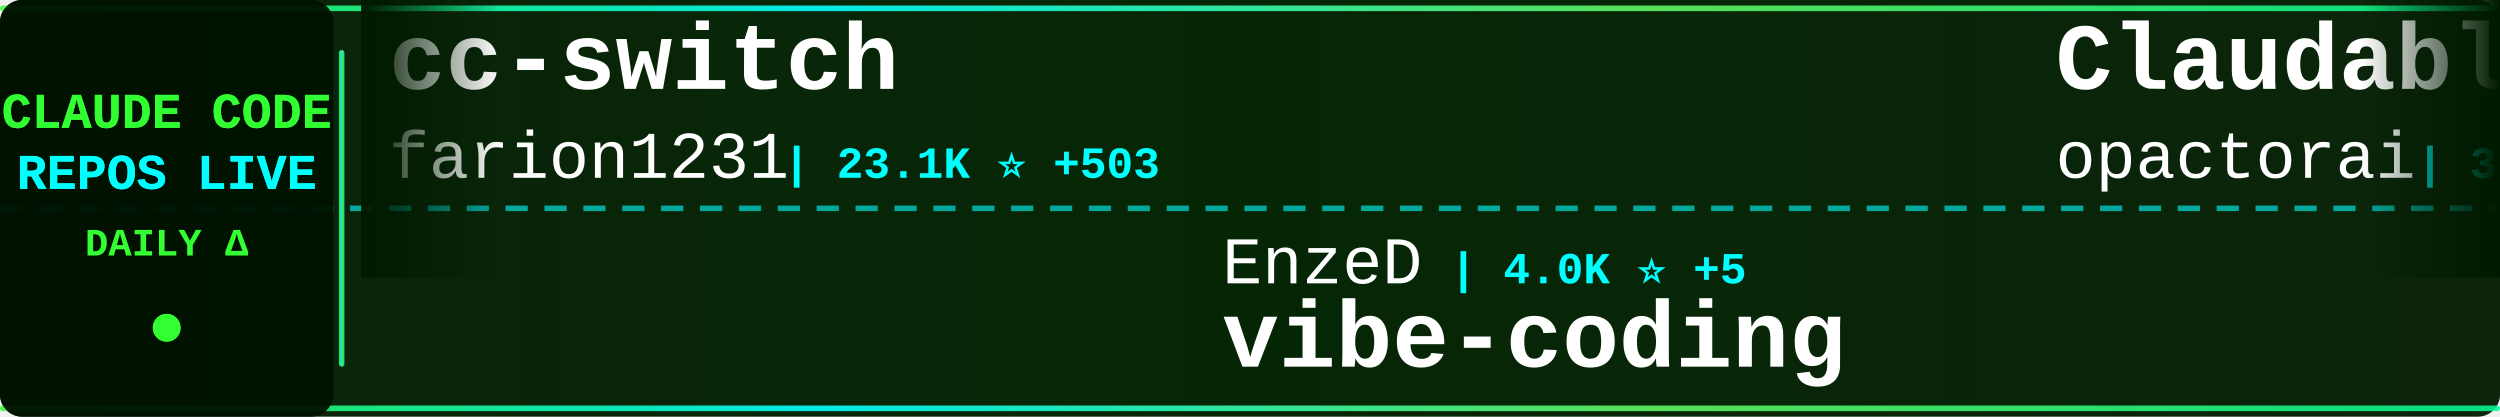
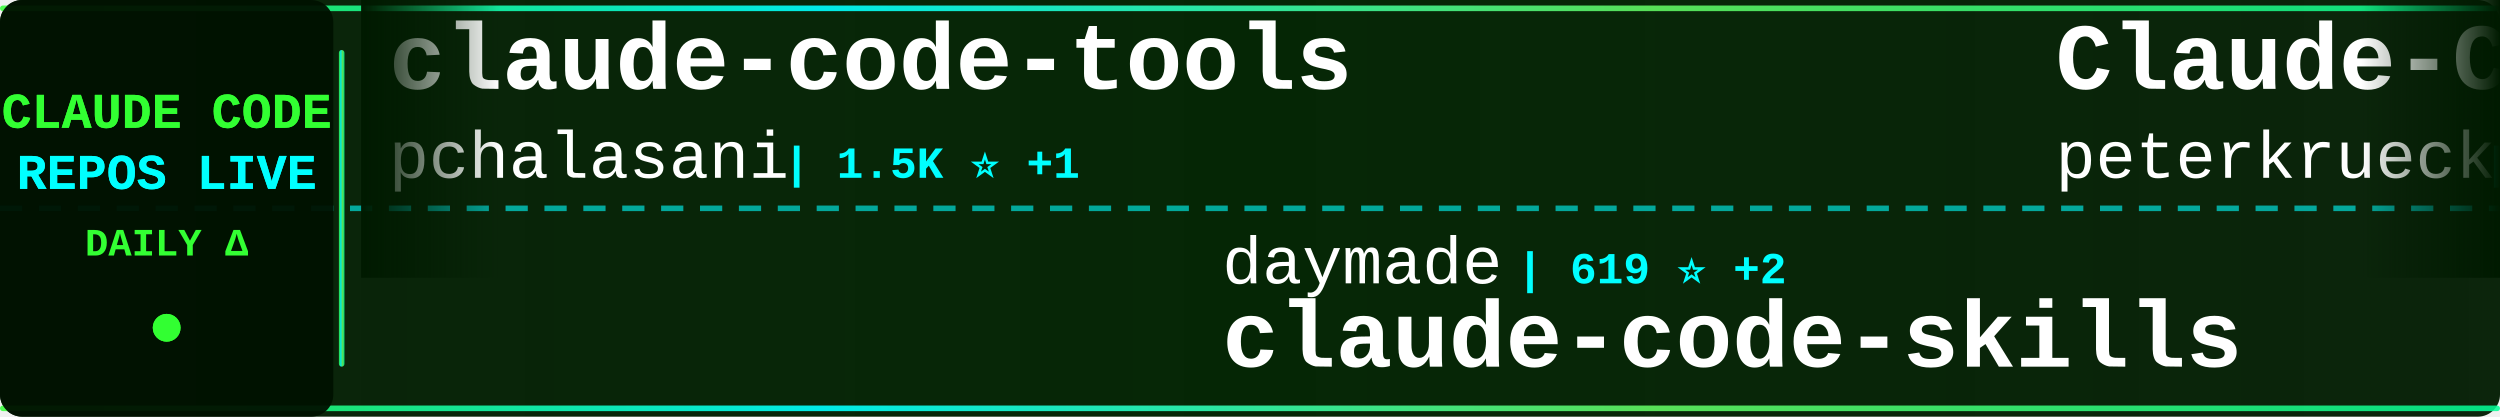
<svg xmlns="http://www.w3.org/2000/svg" width="900" height="150">
  <defs>
    <linearGradient id="tickerBg" x1="0%" y1="0%" x2="100%" y2="0%">
      <stop offset="0%" style="stop-color:#001a00;stop-opacity:0.95" />
      <stop offset="50%" style="stop-color:#002200;stop-opacity:0.98" />
      <stop offset="100%" style="stop-color:#001a00;stop-opacity:0.95" />
    </linearGradient>
    <linearGradient id="borderGrad" x1="0%" y1="0%" x2="100%" y2="0%">
      <stop offset="0%" style="stop-color:#33ff33;stop-opacity:0.85">
        <animate attributeName="stop-opacity" values="0.85;1;0.85" dur="2s" repeatCount="indefinite" />
      </stop>
      <stop offset="33%" style="stop-color:#00ffff;stop-opacity:0.9">
        <animate attributeName="stop-opacity" values="0.9;1;0.9" dur="2.2s" repeatCount="indefinite" />
      </stop>
      <stop offset="66%" style="stop-color:#66ff66;stop-opacity:0.85">
        <animate attributeName="stop-opacity" values="0.85;1;0.85" dur="1.8s" repeatCount="indefinite" />
      </stop>
      <stop offset="100%" style="stop-color:#00ff99;stop-opacity:0.85">
        <animate attributeName="stop-opacity" values="0.85;1;0.85" dur="2s" repeatCount="indefinite" />
      </stop>
    </linearGradient>
    <filter id="textGlow">
      <feGaussianBlur stdDeviation="0.1" result="coloredBlur" />
      <feMerge>
        <feMergeNode in="coloredBlur" />
        <feMergeNode in="SourceGraphic" />
      </feMerge>
    </filter>
    <filter id="metricGlow">
      <feGaussianBlur stdDeviation="0.2" result="coloredBlur" />
      <feMerge>
        <feMergeNode in="coloredBlur" />
        <feMergeNode in="SourceGraphic" />
      </feMerge>
    </filter>
    <linearGradient id="leftFade" x1="0%" y1="0%" x2="100%" y2="0%">
      <stop offset="0%" style="stop-color:#001a00;stop-opacity:1" />
      <stop offset="100%" style="stop-color:#001a00;stop-opacity:0" />
    </linearGradient>
    <linearGradient id="rightFade" x1="0%" y1="0%" x2="100%" y2="0%">
      <stop offset="0%" style="stop-color:#001a00;stop-opacity:0" />
      <stop offset="100%" style="stop-color:#001a00;stop-opacity:1" />
    </linearGradient>
  </defs>
  <rect width="900" height="150" fill="url(#tickerBg)" rx="8" />
  <rect x="0" y="2" width="900" height="2" fill="url(#borderGrad)" rx="1" />
  <rect x="0" y="146" width="900" height="2" fill="url(#borderGrad)" rx="1" />
  <line x1="0" y1="75" x2="900" y2="75" stroke="#00ffff" stroke-width="2" stroke-dasharray="8 6" opacity="0.6" />
  <rect x="0" y="0" width="120" height="150" fill="#001100" opacity="0.95" rx="8" />
  <text x="60" y="46" font-family="'Courier New', monospace" font-size="18" font-weight="bold" fill="#33ff33" text-anchor="middle" filter="url(#textGlow)">
    CLAUDE CODE
  </text>
  <text x="60" y="68" font-family="'Courier New', monospace" font-size="18" font-weight="bold" fill="#00ffff" text-anchor="middle" filter="url(#textGlow)">
    REPOS LIVE
  </text>
  <text x="60" y="92" font-family="'Courier New', monospace" font-size="14" font-weight="bold" fill="#33ff33" text-anchor="middle">
    DAILY Δ
  </text>
  <circle cx="60" cy="118" r="5" fill="#33ff33" filter="url(#metricGlow)">
    <animate attributeName="r" values="4;6;4" dur="1.5s" repeatCount="indefinite" />
    <animate attributeName="opacity" values="0.6;1;0.6" dur="1.5s" repeatCount="indefinite" />
  </circle>
  <rect x="122" y="18" width="2" height="114" fill="url(#borderGrad)" rx="1" />
  <clipPath id="tickerClip">
    <rect x="130" y="0" width="770" height="150" />
  </clipPath>
  <g clip-path="url(#tickerClip)">
    <g id="tickerItems">
      <animateTransform attributeName="transform" attributeType="XML" type="translate" from="0 0" to="-3000 0" dur="54s" repeatCount="indefinite" />
      <g transform="translate(0, 0)">
-         <text x="140" y="32" font-family="'Courier New', monospace" font-size="34" font-weight="bold" fill="#ffffff">cc-switch</text>
-         <text x="140" y="64" font-family="'Courier New', monospace" font-size="24" font-weight="normal" fill="#ffffff" opacity="1.0">farion1231</text>
-         <text x="282" y="64" font-family="'Courier New', monospace" font-size="16" font-weight="bold" fill="#00ffff"> | 23.1K ⭐ +503</text>
+         <text x="140" y="32" font-family="'Courier New', monospace" font-size="34" font-weight="bold" fill="#ffffff">claude-code-tools</text>
+         <text x="140" y="64" font-family="'Courier New', monospace" font-size="24" font-weight="normal" fill="#ffffff" opacity="1.0">pchalasani</text>
+         <text x="282" y="64" font-family="'Courier New', monospace" font-size="16" font-weight="bold" fill="#00ffff"> | 1.5K ⭐ +1</text>
      </g>
      <g transform="translate(300, 0)">
-         <text x="140" y="102" font-family="'Courier New', monospace" font-size="24" font-weight="normal" fill="#ffffff" opacity="1.0">EnzeD</text>
-         <text x="222" y="102" font-family="'Courier New', monospace" font-size="16" font-weight="bold" fill="#00ffff"> | 4.0K ⭐ +5</text>
-         <text x="140" y="132" font-family="'Courier New', monospace" font-size="34" font-weight="bold" fill="#ffffff">vibe-coding</text>
+         <text x="140" y="102" font-family="'Courier New', monospace" font-size="24" font-weight="normal" fill="#ffffff" opacity="1.0">daymade</text>
+         <text x="246" y="102" font-family="'Courier New', monospace" font-size="16" font-weight="bold" fill="#00ffff"> | 619 ⭐ +2</text>
+         <text x="140" y="132" font-family="'Courier New', monospace" font-size="34" font-weight="bold" fill="#ffffff">claude-code-skills</text>
      </g>
      <g transform="translate(600, 0)">
-         <text x="140" y="32" font-family="'Courier New', monospace" font-size="34" font-weight="bold" fill="#ffffff">Claudable</text>
-         <text x="140" y="64" font-family="'Courier New', monospace" font-size="24" font-weight="normal" fill="#ffffff" opacity="1.0">opactorai</text>
-         <text x="270" y="64" font-family="'Courier New', monospace" font-size="16" font-weight="bold" fill="#00ffff"> | 3.8K ⭐ +5</text>
+         <text x="140" y="32" font-family="'Courier New', monospace" font-size="34" font-weight="bold" fill="#ffffff">Claude-Code-Development-...</text>
+         <text x="140" y="64" font-family="'Courier New', monospace" font-size="24" font-weight="normal" fill="#ffffff" opacity="1.0">peterkrueck</text>
+         <text x="294" y="64" font-family="'Courier New', monospace" font-size="16" font-weight="bold" fill="#00ffff"> | 1.3K ⭐ +2</text>
      </g>
      <g transform="translate(900, 0)">
-         <text x="140" y="102" font-family="'Courier New', monospace" font-size="24" font-weight="normal" fill="#ffffff" opacity="1.0">code-yeongyu</text>
-         <text x="306" y="102" font-family="'Courier New', monospace" font-size="16" font-weight="bold" fill="#00ffff"> | 36.5K ⭐ +388</text>
-         <text x="140" y="132" font-family="'Courier New', monospace" font-size="34" font-weight="bold" fill="#ffffff">oh-my-opencode</text>
+         <text x="140" y="102" font-family="'Courier New', monospace" font-size="24" font-weight="normal" fill="#ffffff" opacity="1.0">d-kimuson</text>
+         <text x="270" y="102" font-family="'Courier New', monospace" font-size="16" font-weight="bold" fill="#00ffff"> | 935 ⭐ +7</text>
+         <text x="140" y="132" font-family="'Courier New', monospace" font-size="34" font-weight="bold" fill="#ffffff">claude-code-viewer</text>
      </g>
      <g transform="translate(1200, 0)">
-         <text x="140" y="32" font-family="'Courier New', monospace" font-size="34" font-weight="bold" fill="#ffffff">claude-code-source-code-...</text>
-         <text x="140" y="64" font-family="'Courier New', monospace" font-size="24" font-weight="normal" fill="#ffffff" opacity="1.0">ghuntley</text>
-         <text x="258" y="64" font-family="'Courier New', monospace" font-size="16" font-weight="bold" fill="#00ffff"> | 850 ⭐</text>
+         <text x="140" y="32" font-family="'Courier New', monospace" font-size="34" font-weight="bold" fill="#ffffff">claude-code-system-promp...</text>
+         <text x="140" y="64" font-family="'Courier New', monospace" font-size="24" font-weight="normal" fill="#ffffff" opacity="1.0">Piebald-AI</text>
+         <text x="282" y="64" font-family="'Courier New', monospace" font-size="16" font-weight="bold" fill="#00ffff"> | 5.2K ⭐ +53</text>
      </g>
      <g transform="translate(1500, 0)">
+         <text x="140" y="102" font-family="'Courier New', monospace" font-size="24" font-weight="normal" fill="#ffffff" opacity="1.0">revfactory</text>
+         <text x="282" y="102" font-family="'Courier New', monospace" font-size="16" font-weight="bold" fill="#00ffff"> | 758 ⭐ +2</text>
+         <text x="140" y="132" font-family="'Courier New', monospace" font-size="34" font-weight="bold" fill="#ffffff">claude-code-mastering</text>
+       </g>
+       <g transform="translate(1800, 0)">
+         <text x="140" y="32" font-family="'Courier New', monospace" font-size="34" font-weight="bold" fill="#ffffff">claude-skills</text>
+         <text x="140" y="64" font-family="'Courier New', monospace" font-size="24" font-weight="normal" fill="#ffffff" opacity="1.0">alirezarezvani</text>
+         <text x="330" y="64" font-family="'Courier New', monospace" font-size="16" font-weight="bold" fill="#00ffff"> | 2.3K ⭐ +104</text>
+       </g>
+       <g transform="translate(2100, 0)">
        <text x="140" y="102" font-family="'Courier New', monospace" font-size="24" font-weight="normal" fill="#ffffff" opacity="1.0">eyaltoledano</text>
-         <text x="306" y="102" font-family="'Courier New', monospace" font-size="16" font-weight="bold" fill="#00ffff"> | 25.7K ⭐ +26</text>
+         <text x="306" y="102" font-family="'Courier New', monospace" font-size="16" font-weight="bold" fill="#00ffff"> | 25.7K ⭐ +31</text>
        <text x="140" y="132" font-family="'Courier New', monospace" font-size="34" font-weight="bold" fill="#ffffff">claude-task-master</text>
      </g>
-       <g transform="translate(1800, 0)">
-         <text x="140" y="32" font-family="'Courier New', monospace" font-size="34" font-weight="bold" fill="#ffffff">Claude-Code-Usage-Monito...</text>
-         <text x="140" y="64" font-family="'Courier New', monospace" font-size="24" font-weight="normal" fill="#ffffff" opacity="1.0">Maciek-roboblog</text>
-         <text x="342" y="64" font-family="'Courier New', monospace" font-size="16" font-weight="bold" fill="#00ffff"> | 6.8K ⭐ +28</text>
-       </g>
-       <g transform="translate(2100, 0)">
-         <text x="140" y="102" font-family="'Courier New', monospace" font-size="24" font-weight="normal" fill="#ffffff" opacity="1.0">zebbern</text>
-         <text x="246" y="102" font-family="'Courier New', monospace" font-size="16" font-weight="bold" fill="#00ffff"> | 3.5K ⭐ +7</text>
-         <text x="140" y="132" font-family="'Courier New', monospace" font-size="34" font-weight="bold" fill="#ffffff">claude-code-guide</text>
-       </g>
      <g transform="translate(2400, 0)">
-         <text x="140" y="32" font-family="'Courier New', monospace" font-size="34" font-weight="bold" fill="#ffffff">planning-with-files</text>
-         <text x="140" y="64" font-family="'Courier New', monospace" font-size="24" font-weight="normal" fill="#ffffff" opacity="1.0">OthmanAdi</text>
-         <text x="270" y="64" font-family="'Courier New', monospace" font-size="16" font-weight="bold" fill="#00ffff"> | 15.1K ⭐ +131</text>
+         <text x="140" y="32" font-family="'Courier New', monospace" font-size="34" font-weight="bold" fill="#ffffff">claude-code-requirements...</text>
+         <text x="140" y="64" font-family="'Courier New', monospace" font-size="24" font-weight="normal" fill="#ffffff" opacity="1.0">rizethereum</text>
+         <text x="294" y="64" font-family="'Courier New', monospace" font-size="16" font-weight="bold" fill="#00ffff"> | 1.7K ⭐</text>
      </g>
      <g transform="translate(2700, 0)">
-         <text x="140" y="102" font-family="'Courier New', monospace" font-size="24" font-weight="normal" fill="#ffffff" opacity="1.0">sugyan</text>
-         <text x="234" y="102" font-family="'Courier New', monospace" font-size="16" font-weight="bold" fill="#00ffff"> | 940 ⭐ +2</text>
-         <text x="140" y="132" font-family="'Courier New', monospace" font-size="34" font-weight="bold" fill="#ffffff">claude-code-webui</text>
+         <text x="140" y="102" font-family="'Courier New', monospace" font-size="24" font-weight="normal" fill="#ffffff" opacity="1.0">0xfurai</text>
+         <text x="246" y="102" font-family="'Courier New', monospace" font-size="16" font-weight="bold" fill="#00ffff"> | 739 ⭐ +3</text>
+         <text x="140" y="132" font-family="'Courier New', monospace" font-size="34" font-weight="bold" fill="#ffffff">claude-code-subagents</text>
      </g>
      <g transform="translate(3000, 0)">
-         <text x="140" y="32" font-family="'Courier New', monospace" font-size="34" font-weight="bold" fill="#ffffff">cc-switch</text>
-         <text x="140" y="64" font-family="'Courier New', monospace" font-size="24" font-weight="normal" fill="#ffffff" opacity="1.0">farion1231</text>
-         <text x="282" y="64" font-family="'Courier New', monospace" font-size="16" font-weight="bold" fill="#00ffff"> | 23.1K ⭐ +503</text>
+         <text x="140" y="32" font-family="'Courier New', monospace" font-size="34" font-weight="bold" fill="#ffffff">claude-code-tools</text>
+         <text x="140" y="64" font-family="'Courier New', monospace" font-size="24" font-weight="normal" fill="#ffffff" opacity="1.0">pchalasani</text>
+         <text x="282" y="64" font-family="'Courier New', monospace" font-size="16" font-weight="bold" fill="#00ffff"> | 1.5K ⭐ +1</text>
      </g>
      <g transform="translate(3300, 0)">
-         <text x="140" y="102" font-family="'Courier New', monospace" font-size="24" font-weight="normal" fill="#ffffff" opacity="1.0">EnzeD</text>
-         <text x="222" y="102" font-family="'Courier New', monospace" font-size="16" font-weight="bold" fill="#00ffff"> | 4.0K ⭐ +5</text>
-         <text x="140" y="132" font-family="'Courier New', monospace" font-size="34" font-weight="bold" fill="#ffffff">vibe-coding</text>
+         <text x="140" y="102" font-family="'Courier New', monospace" font-size="24" font-weight="normal" fill="#ffffff" opacity="1.0">daymade</text>
+         <text x="246" y="102" font-family="'Courier New', monospace" font-size="16" font-weight="bold" fill="#00ffff"> | 619 ⭐ +2</text>
+         <text x="140" y="132" font-family="'Courier New', monospace" font-size="34" font-weight="bold" fill="#ffffff">claude-code-skills</text>
      </g>
      <g transform="translate(3600, 0)">
-         <text x="140" y="32" font-family="'Courier New', monospace" font-size="34" font-weight="bold" fill="#ffffff">Claudable</text>
-         <text x="140" y="64" font-family="'Courier New', monospace" font-size="24" font-weight="normal" fill="#ffffff" opacity="1.0">opactorai</text>
-         <text x="270" y="64" font-family="'Courier New', monospace" font-size="16" font-weight="bold" fill="#00ffff"> | 3.8K ⭐ +5</text>
+         <text x="140" y="32" font-family="'Courier New', monospace" font-size="34" font-weight="bold" fill="#ffffff">Claude-Code-Development-...</text>
+         <text x="140" y="64" font-family="'Courier New', monospace" font-size="24" font-weight="normal" fill="#ffffff" opacity="1.0">peterkrueck</text>
+         <text x="294" y="64" font-family="'Courier New', monospace" font-size="16" font-weight="bold" fill="#00ffff"> | 1.3K ⭐ +2</text>
      </g>
      <g transform="translate(3900, 0)">
-         <text x="140" y="102" font-family="'Courier New', monospace" font-size="24" font-weight="normal" fill="#ffffff" opacity="1.0">code-yeongyu</text>
-         <text x="306" y="102" font-family="'Courier New', monospace" font-size="16" font-weight="bold" fill="#00ffff"> | 36.5K ⭐ +388</text>
-         <text x="140" y="132" font-family="'Courier New', monospace" font-size="34" font-weight="bold" fill="#ffffff">oh-my-opencode</text>
+         <text x="140" y="102" font-family="'Courier New', monospace" font-size="24" font-weight="normal" fill="#ffffff" opacity="1.0">d-kimuson</text>
+         <text x="270" y="102" font-family="'Courier New', monospace" font-size="16" font-weight="bold" fill="#00ffff"> | 935 ⭐ +7</text>
+         <text x="140" y="132" font-family="'Courier New', monospace" font-size="34" font-weight="bold" fill="#ffffff">claude-code-viewer</text>
      </g>
    </g>
  </g>
  <rect x="130" y="0" width="50" height="100" fill="url(#leftFade)" />
  <rect x="850" y="0" width="50" height="100" fill="url(#rightFade)" />
</svg>
